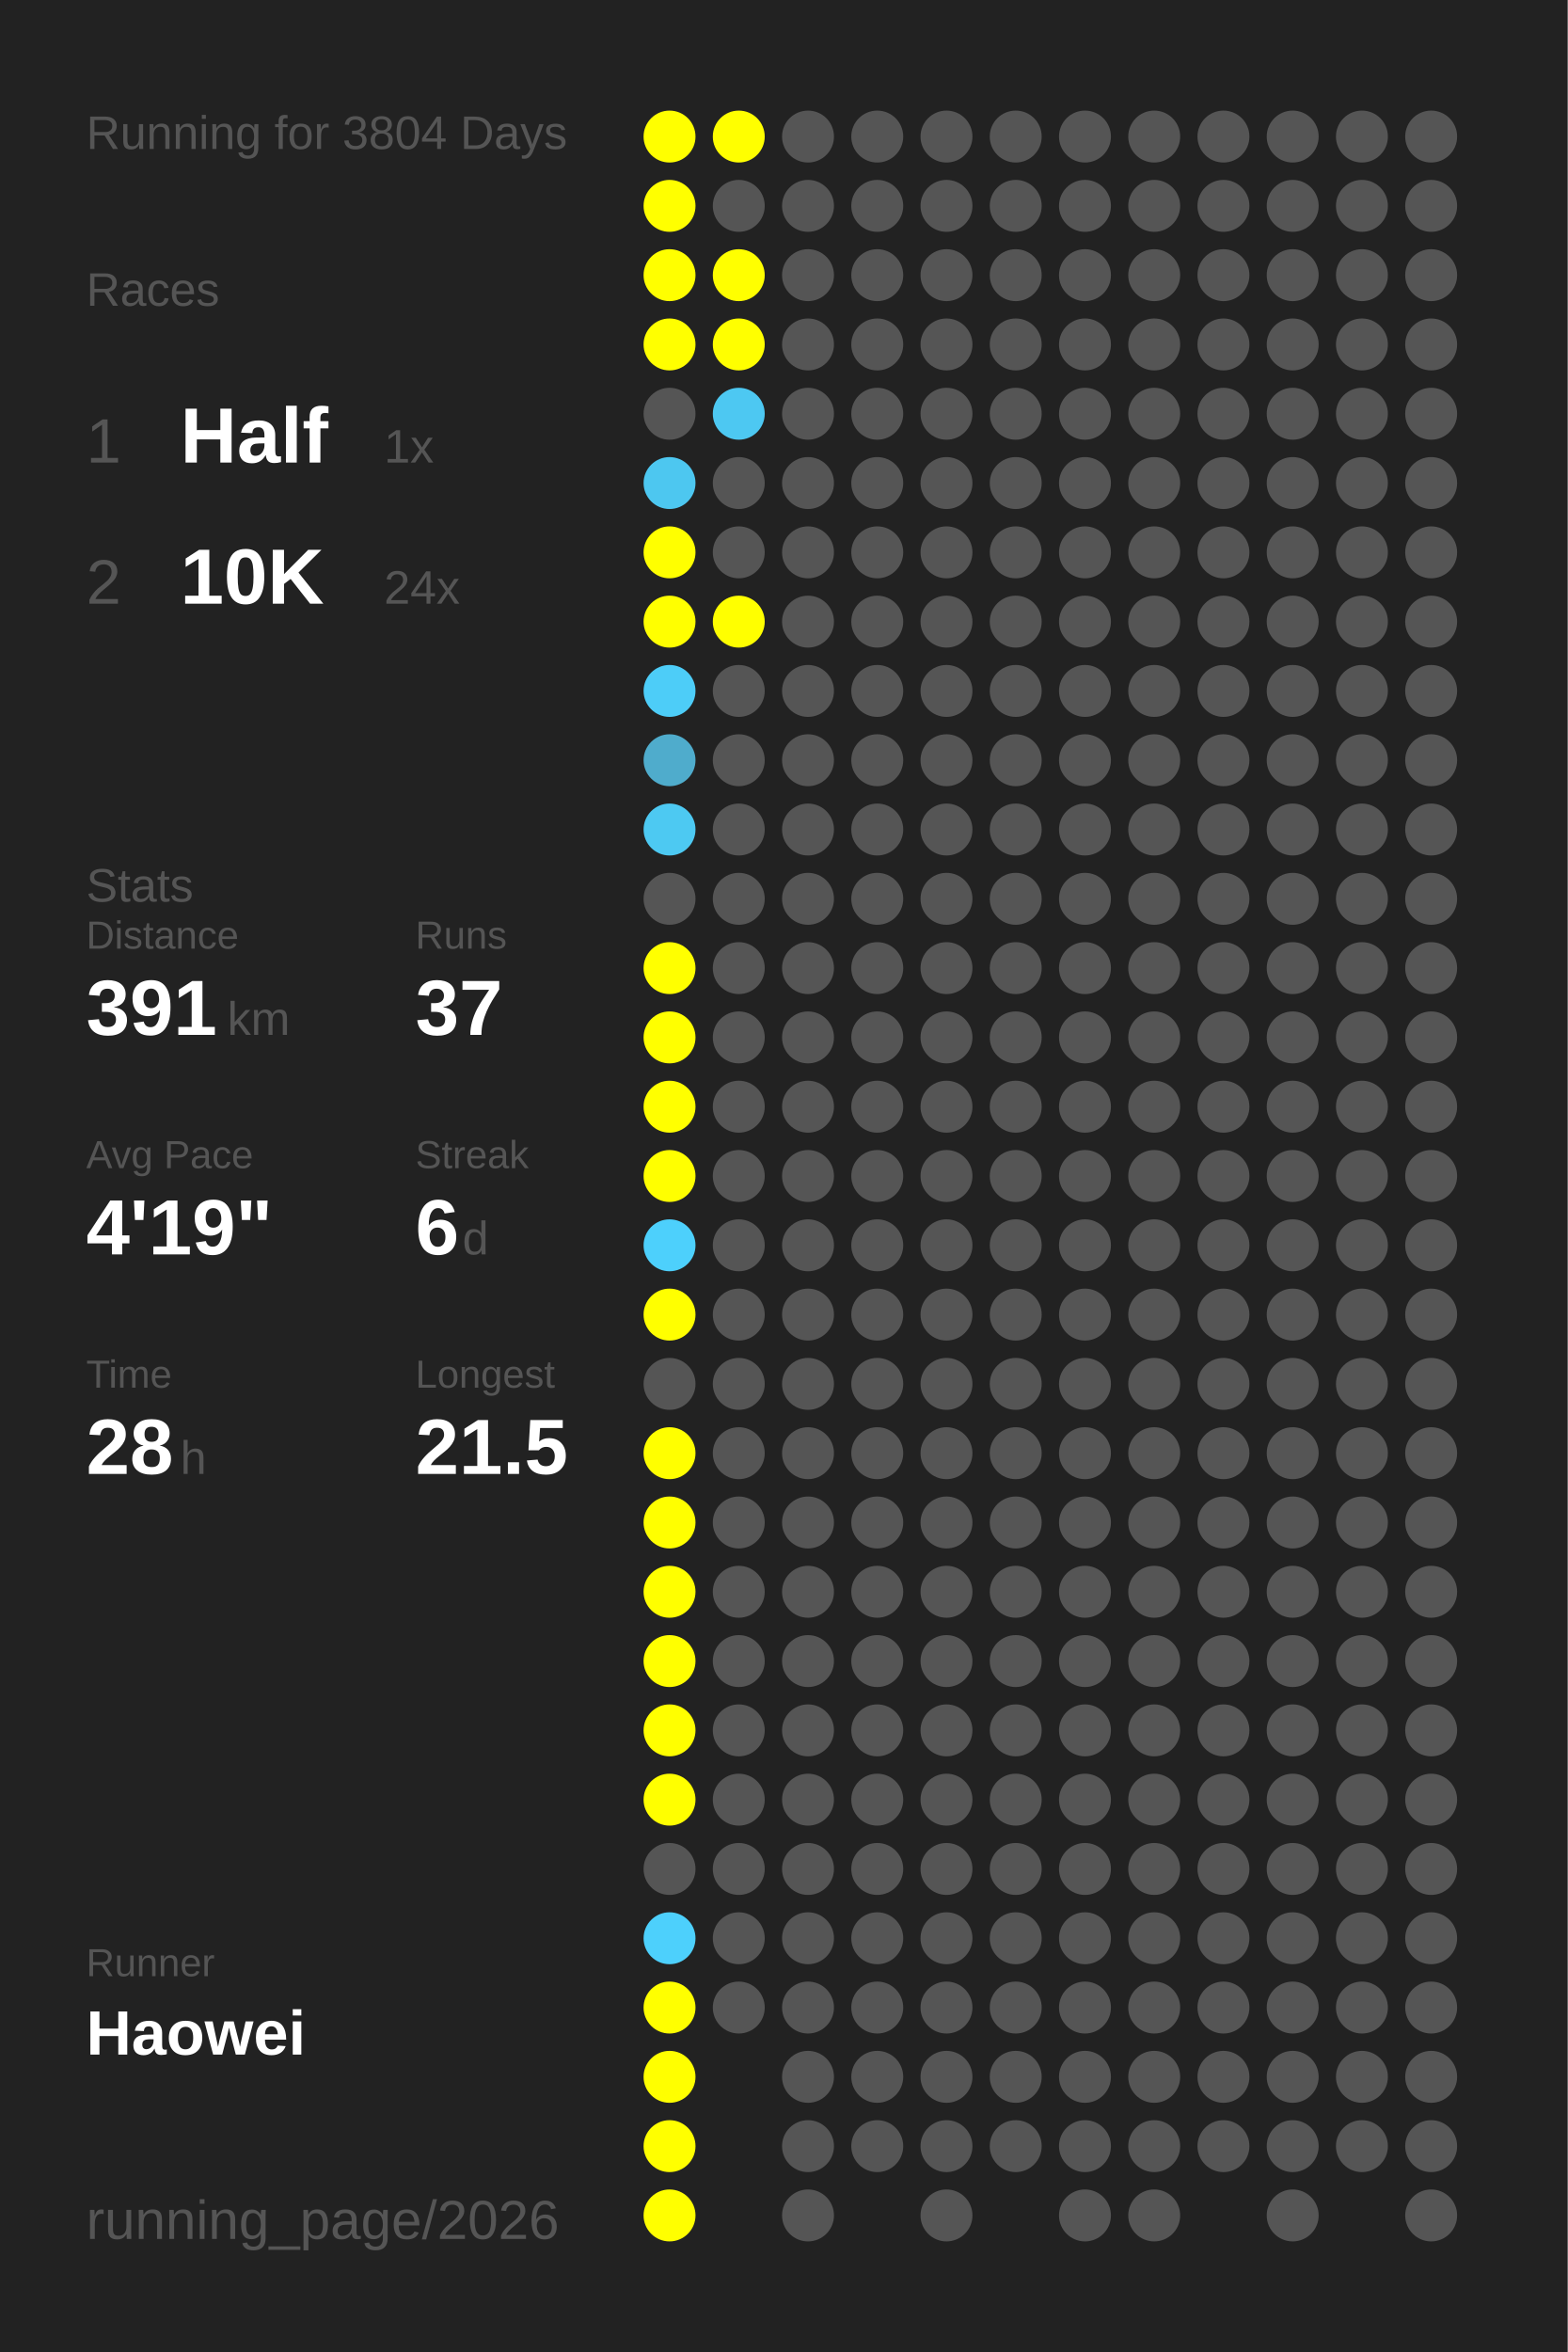
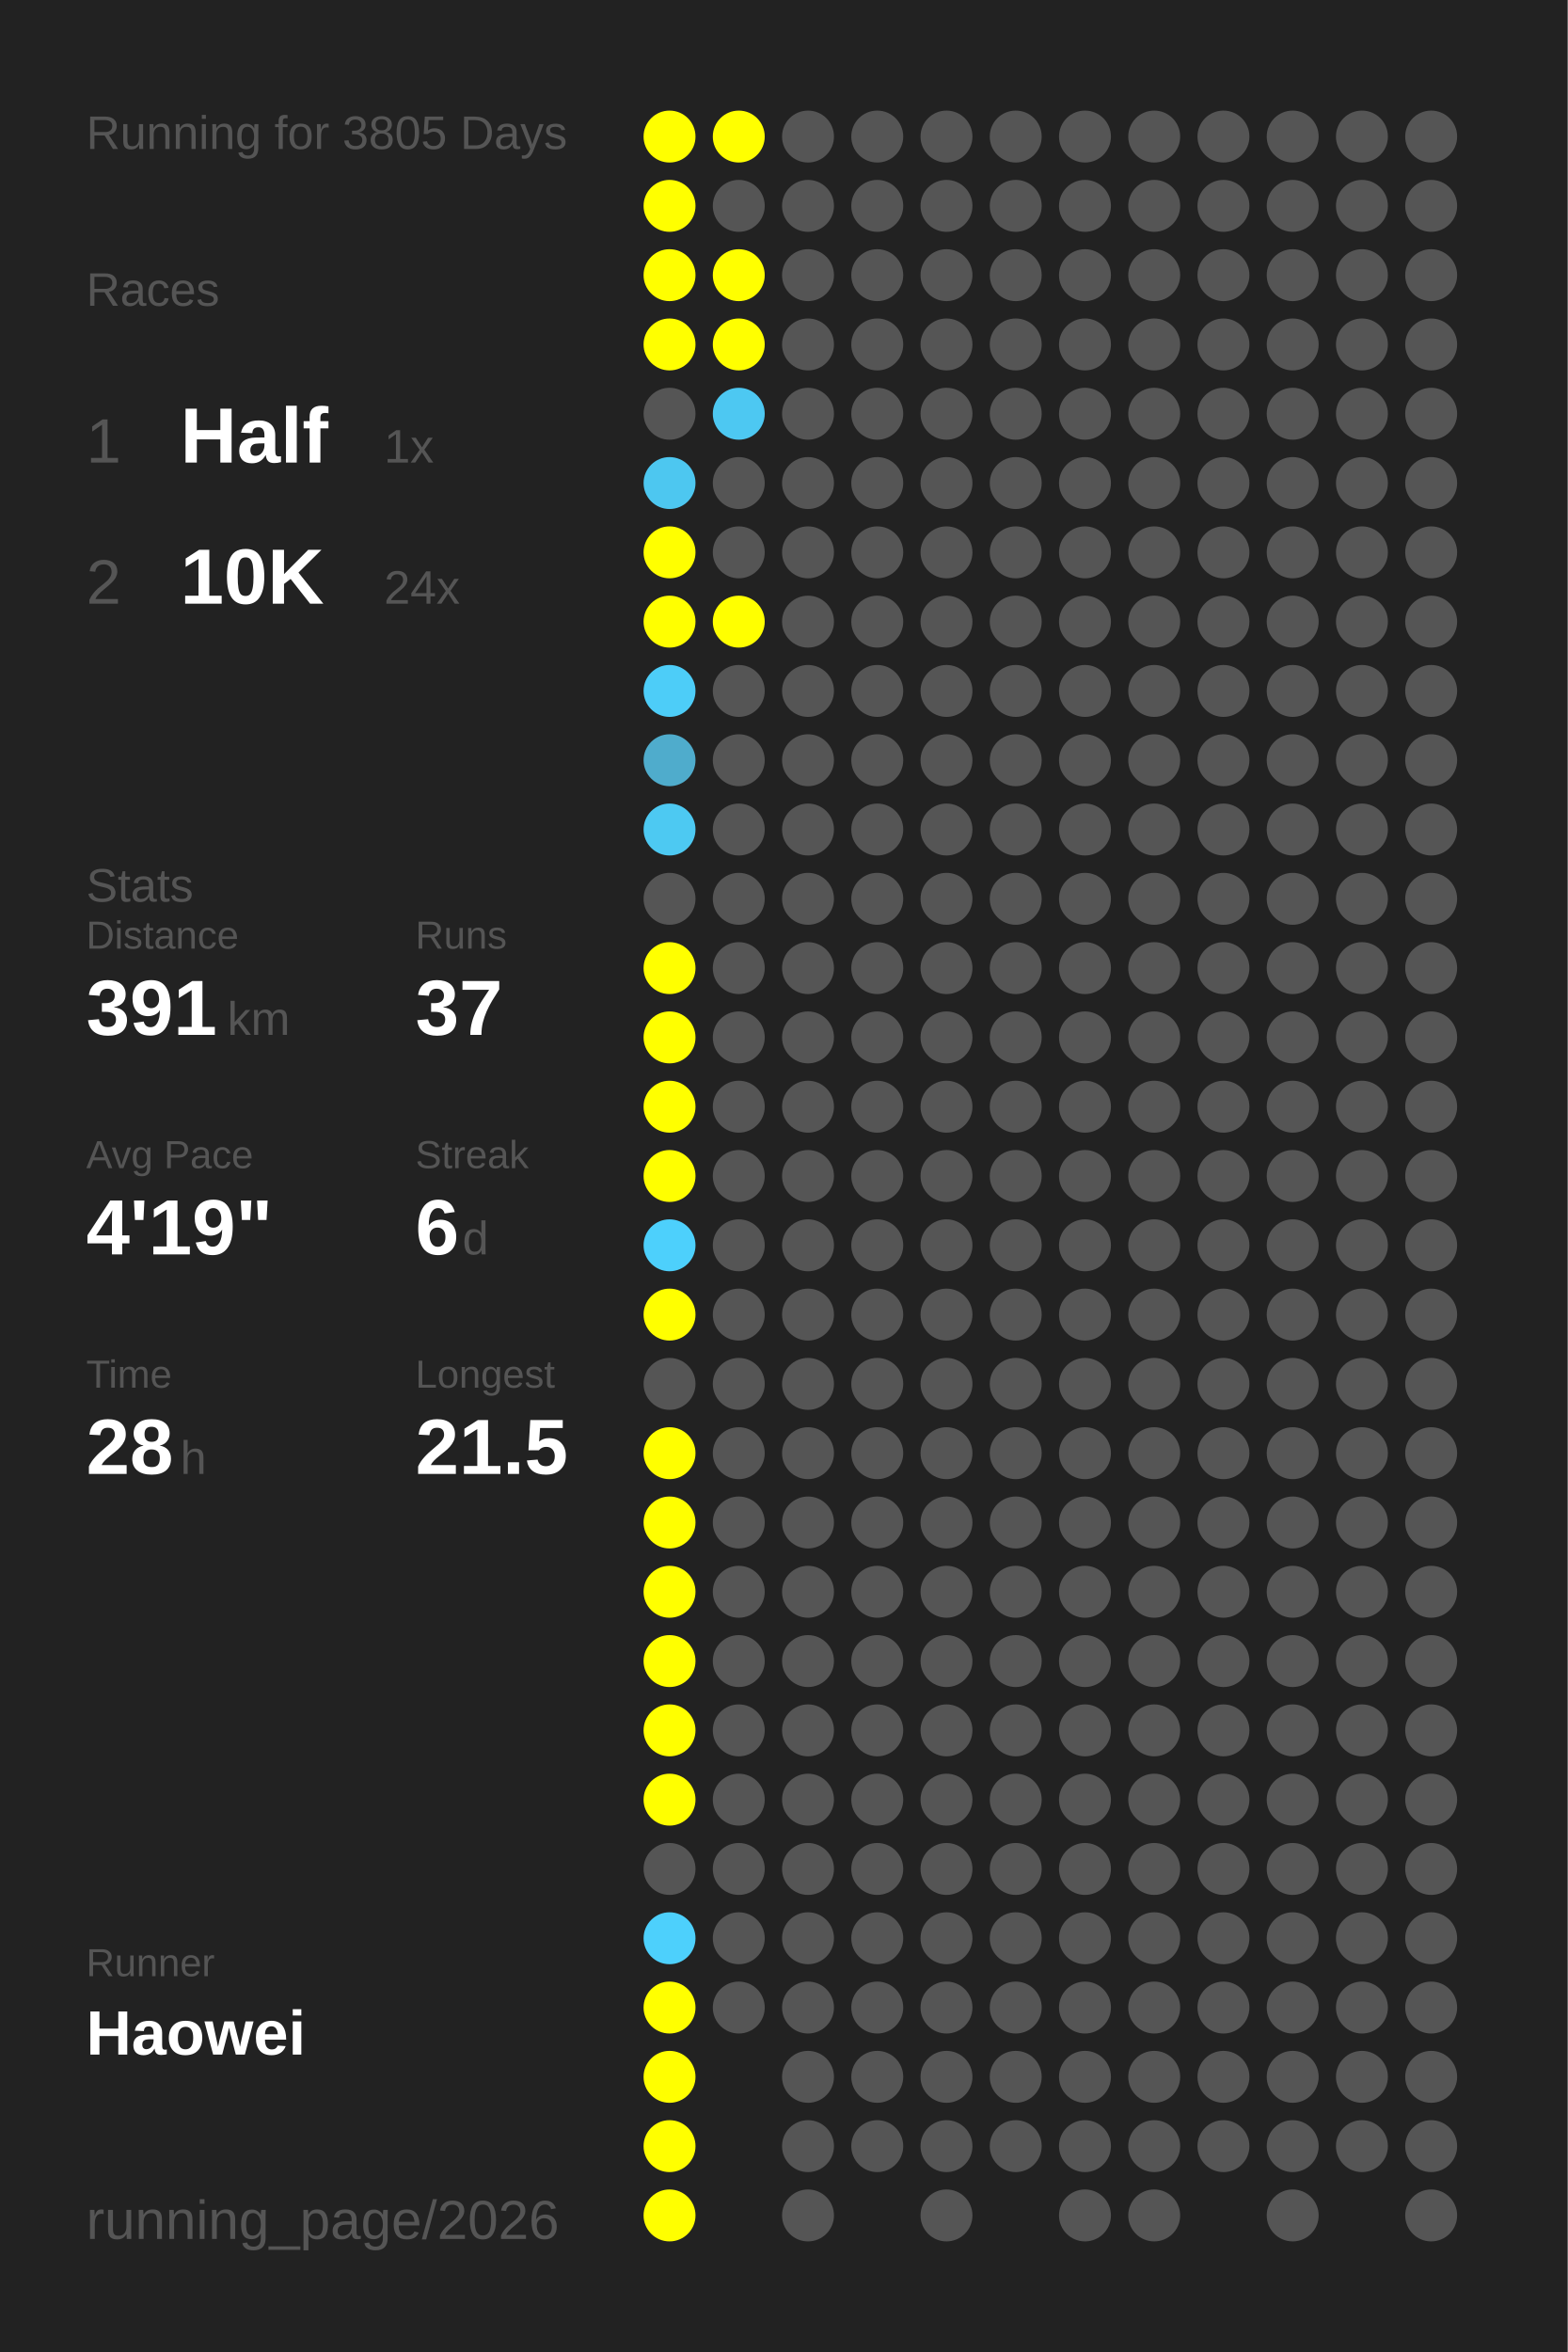
<svg xmlns="http://www.w3.org/2000/svg" baseProfile="full" height="300mm" version="1.1" viewBox="0,0,200,300" width="200mm">
  <defs />
  <rect fill="#222222" height="300" width="200" x="0" y="0" />
-   <text fill="#555555" style="font-size:6px; font-family:Arial;" x="11" y="19">Running for 3804 Days</text>
+   <text fill="#555555" style="font-size:6px; font-family:Arial;" x="11" y="19">Running for 3805 Days</text>
  <text fill="#555555" style="font-size:6px; font-family:Arial;" x="11" y="39">Races</text>
  <text fill="#555555" style="font-size:8px; font-family:Arial;" x="11" y="59">1</text>
  <text fill="#FFFFFF" style="font-size:10px; font-family:Arial; font-weight:bold;" x="23" y="59">Half</text>
  <text fill="#555555" style="font-size:6px; font-family:Arial;" x="49" y="59">1x</text>
  <text fill="#555555" style="font-size:8px; font-family:Arial;" x="11" y="77">2</text>
  <text fill="#FFFFFF" style="font-size:10px; font-family:Arial; font-weight:bold;" x="23" y="77">10K</text>
  <text fill="#555555" style="font-size:6px; font-family:Arial;" x="49" y="77">24x</text>
  <text fill="#555555" style="font-size:6px; font-family:Arial;" x="11" y="115">Stats</text>
  <text fill="#555555" style="font-size:5px; font-family:Arial;" x="11" y="121">Distance</text>
  <text fill="#FFFFFF" style="font-size:10px; font-family:Arial; font-weight:bold;" x="11" y="132">391</text>
  <text fill="#555555" style="font-size:6px; font-family:Arial;" x="29" y="132">km</text>
  <text fill="#555555" style="font-size:5px; font-family:Arial;" x="53" y="121">Runs</text>
  <text fill="#FFFFFF" style="font-size:10px; font-family:Arial; font-weight:bold;" x="53" y="132">37</text>
  <text fill="#555555" style="font-size:5px; font-family:Arial;" x="11" y="149">Avg Pace</text>
  <text fill="#FFFFFF" style="font-size:10px; font-family:Arial; font-weight:bold;" x="11" y="160">4'19"</text>
  <text fill="#555555" style="font-size:5px; font-family:Arial;" x="53" y="149">Streak</text>
  <text fill="#FFFFFF" style="font-size:10px; font-family:Arial; font-weight:bold;" x="53" y="160">6</text>
  <text fill="#555555" style="font-size:6px; font-family:Arial;" x="59" y="160">d</text>
  <text fill="#555555" style="font-size:5px; font-family:Arial;" x="11" y="177">Time</text>
  <text fill="#FFFFFF" style="font-size:10px; font-family:Arial; font-weight:bold;" x="11" y="188">28</text>
  <text fill="#555555" style="font-size:6px; font-family:Arial;" x="23" y="188">h</text>
  <text fill="#555555" style="font-size:5px; font-family:Arial;" x="53" y="177">Longest</text>
  <text fill="#FFFFFF" style="font-size:10px; font-family:Arial; font-weight:bold;" x="53" y="188">21.5</text>
  <text fill="#555555" style="font-size:5px; font-family:Arial;" x="11" y="252.065">Runner</text>
  <text fill="#FFFFFF" style="font-size:8px; font-family:Arial; font-weight:bold;" x="11" y="262.065">Haowei</text>
  <text fill="#555555" style="font-size:7px; font-family:Arial;" x="11" y="285.581">running_page/2026</text>
  <circle cx="85.417" cy="17.419" fill="#FFFF00" r="3.312" />
  <circle cx="85.417" cy="26.258" fill="#FFFF00" r="3.312" />
  <circle cx="85.417" cy="35.097" fill="#FFFF00" r="3.312" />
  <circle cx="85.417" cy="43.935" fill="#FFFF00" r="3.312" />
  <circle cx="85.417" cy="52.774" fill="#555555" r="3.312" />
  <circle cx="85.417" cy="61.613" fill="#4dc7f0" r="3.312" />
  <circle cx="85.417" cy="70.452" fill="#FFFF00" r="3.312" />
  <circle cx="85.417" cy="79.29" fill="#FFFF00" r="3.312" />
  <circle cx="85.417" cy="88.129" fill="#4dcdf8" r="3.312" />
  <circle cx="85.417" cy="96.968" fill="#4faccc" r="3.312" />
  <circle cx="85.417" cy="105.806" fill="#4dc9f2" r="3.312" />
  <circle cx="85.417" cy="114.645" fill="#555555" r="3.312" />
  <circle cx="85.417" cy="123.484" fill="#FFFF00" r="3.312" />
  <circle cx="85.417" cy="132.323" fill="#FFFF00" r="3.312" />
  <circle cx="85.417" cy="141.161" fill="#FFFF00" r="3.312" />
  <circle cx="85.417" cy="150" fill="#FFFF00" r="3.312" />
  <circle cx="85.417" cy="158.839" fill="#4dd0fc" r="3.312" />
  <circle cx="85.417" cy="167.677" fill="#FFFF00" r="3.312" />
  <circle cx="85.417" cy="176.516" fill="#555555" r="3.312" />
  <circle cx="85.417" cy="185.355" fill="#FFFF00" r="3.312" />
  <circle cx="85.417" cy="194.194" fill="#FFFF00" r="3.312" />
  <circle cx="85.417" cy="203.032" fill="#FFFF00" r="3.312" />
  <circle cx="85.417" cy="211.871" fill="#FFFF00" r="3.312" />
  <circle cx="85.417" cy="220.71" fill="#FFFF00" r="3.312" />
  <circle cx="85.417" cy="229.548" fill="#FFFF00" r="3.312" />
  <circle cx="85.417" cy="238.387" fill="#555555" r="3.312" />
  <circle cx="85.417" cy="247.226" fill="#4dd0fc" r="3.312" />
  <circle cx="85.417" cy="256.065" fill="#FFFF00" r="3.312" />
  <circle cx="85.417" cy="264.903" fill="#FFFF00" r="3.312" />
  <circle cx="85.417" cy="273.742" fill="#FFFF00" r="3.312" />
  <circle cx="85.417" cy="282.581" fill="#FFFF00" r="3.312" />
  <circle cx="94.25" cy="17.419" fill="#FFFF00" r="3.312" />
  <circle cx="94.25" cy="26.258" fill="#555555" r="3.312" />
  <circle cx="94.25" cy="35.097" fill="#FFFF00" r="3.312" />
  <circle cx="94.25" cy="43.935" fill="#FFFF00" r="3.312" />
  <circle cx="94.25" cy="52.774" fill="#4dc8f2" r="3.312" />
  <circle cx="94.25" cy="61.613" fill="#555555" r="3.312" />
  <circle cx="94.25" cy="70.452" fill="#555555" r="3.312" />
  <circle cx="94.25" cy="79.29" fill="#FFFF00" r="3.312" />
  <circle cx="94.25" cy="88.129" fill="#555555" r="3.312" />
  <circle cx="94.25" cy="96.968" fill="#555555" r="3.312" />
  <circle cx="94.25" cy="105.806" fill="#555555" r="3.312" />
  <circle cx="94.25" cy="114.645" fill="#555555" r="3.312" />
  <circle cx="94.25" cy="123.484" fill="#555555" r="3.312" />
  <circle cx="94.25" cy="132.323" fill="#555555" r="3.312" />
  <circle cx="94.25" cy="141.161" fill="#555555" r="3.312" />
  <circle cx="94.25" cy="150" fill="#555555" r="3.312" />
  <circle cx="94.25" cy="158.839" fill="#555555" r="3.312" />
  <circle cx="94.25" cy="167.677" fill="#555555" r="3.312" />
  <circle cx="94.25" cy="176.516" fill="#555555" r="3.312" />
  <circle cx="94.25" cy="185.355" fill="#555555" r="3.312" />
  <circle cx="94.25" cy="194.194" fill="#555555" r="3.312" />
  <circle cx="94.25" cy="203.032" fill="#555555" r="3.312" />
  <circle cx="94.25" cy="211.871" fill="#555555" r="3.312" />
  <circle cx="94.25" cy="220.71" fill="#555555" r="3.312" />
  <circle cx="94.25" cy="229.548" fill="#555555" r="3.312" />
  <circle cx="94.25" cy="238.387" fill="#555555" r="3.312" />
  <circle cx="94.25" cy="247.226" fill="#555555" r="3.312" />
  <circle cx="94.25" cy="256.065" fill="#555555" r="3.312" />
  <circle cx="103.083" cy="17.419" fill="#555555" r="3.312" />
  <circle cx="103.083" cy="26.258" fill="#555555" r="3.312" />
  <circle cx="103.083" cy="35.097" fill="#555555" r="3.312" />
  <circle cx="103.083" cy="43.935" fill="#555555" r="3.312" />
  <circle cx="103.083" cy="52.774" fill="#555555" r="3.312" />
  <circle cx="103.083" cy="61.613" fill="#555555" r="3.312" />
  <circle cx="103.083" cy="70.452" fill="#555555" r="3.312" />
  <circle cx="103.083" cy="79.29" fill="#555555" r="3.312" />
  <circle cx="103.083" cy="88.129" fill="#555555" r="3.312" />
  <circle cx="103.083" cy="96.968" fill="#555555" r="3.312" />
  <circle cx="103.083" cy="105.806" fill="#555555" r="3.312" />
  <circle cx="103.083" cy="114.645" fill="#555555" r="3.312" />
  <circle cx="103.083" cy="123.484" fill="#555555" r="3.312" />
  <circle cx="103.083" cy="132.323" fill="#555555" r="3.312" />
  <circle cx="103.083" cy="141.161" fill="#555555" r="3.312" />
  <circle cx="103.083" cy="150" fill="#555555" r="3.312" />
  <circle cx="103.083" cy="158.839" fill="#555555" r="3.312" />
  <circle cx="103.083" cy="167.677" fill="#555555" r="3.312" />
  <circle cx="103.083" cy="176.516" fill="#555555" r="3.312" />
  <circle cx="103.083" cy="185.355" fill="#555555" r="3.312" />
  <circle cx="103.083" cy="194.194" fill="#555555" r="3.312" />
  <circle cx="103.083" cy="203.032" fill="#555555" r="3.312" />
  <circle cx="103.083" cy="211.871" fill="#555555" r="3.312" />
  <circle cx="103.083" cy="220.71" fill="#555555" r="3.312" />
  <circle cx="103.083" cy="229.548" fill="#555555" r="3.312" />
  <circle cx="103.083" cy="238.387" fill="#555555" r="3.312" />
  <circle cx="103.083" cy="247.226" fill="#555555" r="3.312" />
  <circle cx="103.083" cy="256.065" fill="#555555" r="3.312" />
  <circle cx="103.083" cy="264.903" fill="#555555" r="3.312" />
  <circle cx="103.083" cy="273.742" fill="#555555" r="3.312" />
  <circle cx="103.083" cy="282.581" fill="#555555" r="3.312" />
  <circle cx="111.917" cy="17.419" fill="#555555" r="3.312" />
  <circle cx="111.917" cy="26.258" fill="#555555" r="3.312" />
  <circle cx="111.917" cy="35.097" fill="#555555" r="3.312" />
  <circle cx="111.917" cy="43.935" fill="#555555" r="3.312" />
  <circle cx="111.917" cy="52.774" fill="#555555" r="3.312" />
  <circle cx="111.917" cy="61.613" fill="#555555" r="3.312" />
  <circle cx="111.917" cy="70.452" fill="#555555" r="3.312" />
  <circle cx="111.917" cy="79.29" fill="#555555" r="3.312" />
  <circle cx="111.917" cy="88.129" fill="#555555" r="3.312" />
  <circle cx="111.917" cy="96.968" fill="#555555" r="3.312" />
  <circle cx="111.917" cy="105.806" fill="#555555" r="3.312" />
  <circle cx="111.917" cy="114.645" fill="#555555" r="3.312" />
  <circle cx="111.917" cy="123.484" fill="#555555" r="3.312" />
  <circle cx="111.917" cy="132.323" fill="#555555" r="3.312" />
  <circle cx="111.917" cy="141.161" fill="#555555" r="3.312" />
  <circle cx="111.917" cy="150" fill="#555555" r="3.312" />
  <circle cx="111.917" cy="158.839" fill="#555555" r="3.312" />
  <circle cx="111.917" cy="167.677" fill="#555555" r="3.312" />
  <circle cx="111.917" cy="176.516" fill="#555555" r="3.312" />
  <circle cx="111.917" cy="185.355" fill="#555555" r="3.312" />
  <circle cx="111.917" cy="194.194" fill="#555555" r="3.312" />
  <circle cx="111.917" cy="203.032" fill="#555555" r="3.312" />
  <circle cx="111.917" cy="211.871" fill="#555555" r="3.312" />
  <circle cx="111.917" cy="220.71" fill="#555555" r="3.312" />
  <circle cx="111.917" cy="229.548" fill="#555555" r="3.312" />
  <circle cx="111.917" cy="238.387" fill="#555555" r="3.312" />
  <circle cx="111.917" cy="247.226" fill="#555555" r="3.312" />
  <circle cx="111.917" cy="256.065" fill="#555555" r="3.312" />
  <circle cx="111.917" cy="264.903" fill="#555555" r="3.312" />
  <circle cx="111.917" cy="273.742" fill="#555555" r="3.312" />
  <circle cx="120.75" cy="17.419" fill="#555555" r="3.312" />
  <circle cx="120.75" cy="26.258" fill="#555555" r="3.312" />
  <circle cx="120.75" cy="35.097" fill="#555555" r="3.312" />
  <circle cx="120.75" cy="43.935" fill="#555555" r="3.312" />
  <circle cx="120.75" cy="52.774" fill="#555555" r="3.312" />
  <circle cx="120.75" cy="61.613" fill="#555555" r="3.312" />
  <circle cx="120.75" cy="70.452" fill="#555555" r="3.312" />
  <circle cx="120.75" cy="79.29" fill="#555555" r="3.312" />
  <circle cx="120.75" cy="88.129" fill="#555555" r="3.312" />
  <circle cx="120.75" cy="96.968" fill="#555555" r="3.312" />
  <circle cx="120.75" cy="105.806" fill="#555555" r="3.312" />
  <circle cx="120.75" cy="114.645" fill="#555555" r="3.312" />
  <circle cx="120.75" cy="123.484" fill="#555555" r="3.312" />
  <circle cx="120.75" cy="132.323" fill="#555555" r="3.312" />
  <circle cx="120.75" cy="141.161" fill="#555555" r="3.312" />
  <circle cx="120.75" cy="150" fill="#555555" r="3.312" />
  <circle cx="120.75" cy="158.839" fill="#555555" r="3.312" />
  <circle cx="120.75" cy="167.677" fill="#555555" r="3.312" />
  <circle cx="120.75" cy="176.516" fill="#555555" r="3.312" />
  <circle cx="120.75" cy="185.355" fill="#555555" r="3.312" />
  <circle cx="120.75" cy="194.194" fill="#555555" r="3.312" />
  <circle cx="120.75" cy="203.032" fill="#555555" r="3.312" />
  <circle cx="120.75" cy="211.871" fill="#555555" r="3.312" />
  <circle cx="120.75" cy="220.71" fill="#555555" r="3.312" />
  <circle cx="120.75" cy="229.548" fill="#555555" r="3.312" />
  <circle cx="120.75" cy="238.387" fill="#555555" r="3.312" />
  <circle cx="120.75" cy="247.226" fill="#555555" r="3.312" />
  <circle cx="120.75" cy="256.065" fill="#555555" r="3.312" />
  <circle cx="120.75" cy="264.903" fill="#555555" r="3.312" />
  <circle cx="120.75" cy="273.742" fill="#555555" r="3.312" />
  <circle cx="120.75" cy="282.581" fill="#555555" r="3.312" />
  <circle cx="129.583" cy="17.419" fill="#555555" r="3.312" />
  <circle cx="129.583" cy="26.258" fill="#555555" r="3.312" />
  <circle cx="129.583" cy="35.097" fill="#555555" r="3.312" />
  <circle cx="129.583" cy="43.935" fill="#555555" r="3.312" />
  <circle cx="129.583" cy="52.774" fill="#555555" r="3.312" />
  <circle cx="129.583" cy="61.613" fill="#555555" r="3.312" />
  <circle cx="129.583" cy="70.452" fill="#555555" r="3.312" />
  <circle cx="129.583" cy="79.29" fill="#555555" r="3.312" />
  <circle cx="129.583" cy="88.129" fill="#555555" r="3.312" />
  <circle cx="129.583" cy="96.968" fill="#555555" r="3.312" />
  <circle cx="129.583" cy="105.806" fill="#555555" r="3.312" />
  <circle cx="129.583" cy="114.645" fill="#555555" r="3.312" />
  <circle cx="129.583" cy="123.484" fill="#555555" r="3.312" />
  <circle cx="129.583" cy="132.323" fill="#555555" r="3.312" />
  <circle cx="129.583" cy="141.161" fill="#555555" r="3.312" />
  <circle cx="129.583" cy="150" fill="#555555" r="3.312" />
  <circle cx="129.583" cy="158.839" fill="#555555" r="3.312" />
  <circle cx="129.583" cy="167.677" fill="#555555" r="3.312" />
  <circle cx="129.583" cy="176.516" fill="#555555" r="3.312" />
  <circle cx="129.583" cy="185.355" fill="#555555" r="3.312" />
  <circle cx="129.583" cy="194.194" fill="#555555" r="3.312" />
  <circle cx="129.583" cy="203.032" fill="#555555" r="3.312" />
  <circle cx="129.583" cy="211.871" fill="#555555" r="3.312" />
  <circle cx="129.583" cy="220.71" fill="#555555" r="3.312" />
  <circle cx="129.583" cy="229.548" fill="#555555" r="3.312" />
  <circle cx="129.583" cy="238.387" fill="#555555" r="3.312" />
  <circle cx="129.583" cy="247.226" fill="#555555" r="3.312" />
  <circle cx="129.583" cy="256.065" fill="#555555" r="3.312" />
  <circle cx="129.583" cy="264.903" fill="#555555" r="3.312" />
  <circle cx="129.583" cy="273.742" fill="#555555" r="3.312" />
  <circle cx="138.417" cy="17.419" fill="#555555" r="3.312" />
  <circle cx="138.417" cy="26.258" fill="#555555" r="3.312" />
  <circle cx="138.417" cy="35.097" fill="#555555" r="3.312" />
  <circle cx="138.417" cy="43.935" fill="#555555" r="3.312" />
  <circle cx="138.417" cy="52.774" fill="#555555" r="3.312" />
  <circle cx="138.417" cy="61.613" fill="#555555" r="3.312" />
  <circle cx="138.417" cy="70.452" fill="#555555" r="3.312" />
  <circle cx="138.417" cy="79.29" fill="#555555" r="3.312" />
  <circle cx="138.417" cy="88.129" fill="#555555" r="3.312" />
  <circle cx="138.417" cy="96.968" fill="#555555" r="3.312" />
  <circle cx="138.417" cy="105.806" fill="#555555" r="3.312" />
  <circle cx="138.417" cy="114.645" fill="#555555" r="3.312" />
  <circle cx="138.417" cy="123.484" fill="#555555" r="3.312" />
  <circle cx="138.417" cy="132.323" fill="#555555" r="3.312" />
  <circle cx="138.417" cy="141.161" fill="#555555" r="3.312" />
  <circle cx="138.417" cy="150" fill="#555555" r="3.312" />
  <circle cx="138.417" cy="158.839" fill="#555555" r="3.312" />
  <circle cx="138.417" cy="167.677" fill="#555555" r="3.312" />
  <circle cx="138.417" cy="176.516" fill="#555555" r="3.312" />
  <circle cx="138.417" cy="185.355" fill="#555555" r="3.312" />
  <circle cx="138.417" cy="194.194" fill="#555555" r="3.312" />
  <circle cx="138.417" cy="203.032" fill="#555555" r="3.312" />
  <circle cx="138.417" cy="211.871" fill="#555555" r="3.312" />
  <circle cx="138.417" cy="220.71" fill="#555555" r="3.312" />
  <circle cx="138.417" cy="229.548" fill="#555555" r="3.312" />
  <circle cx="138.417" cy="238.387" fill="#555555" r="3.312" />
  <circle cx="138.417" cy="247.226" fill="#555555" r="3.312" />
  <circle cx="138.417" cy="256.065" fill="#555555" r="3.312" />
  <circle cx="138.417" cy="264.903" fill="#555555" r="3.312" />
  <circle cx="138.417" cy="273.742" fill="#555555" r="3.312" />
  <circle cx="138.417" cy="282.581" fill="#555555" r="3.312" />
  <circle cx="147.25" cy="17.419" fill="#555555" r="3.312" />
  <circle cx="147.25" cy="26.258" fill="#555555" r="3.312" />
  <circle cx="147.25" cy="35.097" fill="#555555" r="3.312" />
  <circle cx="147.25" cy="43.935" fill="#555555" r="3.312" />
  <circle cx="147.25" cy="52.774" fill="#555555" r="3.312" />
  <circle cx="147.25" cy="61.613" fill="#555555" r="3.312" />
  <circle cx="147.25" cy="70.452" fill="#555555" r="3.312" />
  <circle cx="147.25" cy="79.29" fill="#555555" r="3.312" />
  <circle cx="147.25" cy="88.129" fill="#555555" r="3.312" />
  <circle cx="147.25" cy="96.968" fill="#555555" r="3.312" />
  <circle cx="147.25" cy="105.806" fill="#555555" r="3.312" />
  <circle cx="147.25" cy="114.645" fill="#555555" r="3.312" />
  <circle cx="147.25" cy="123.484" fill="#555555" r="3.312" />
  <circle cx="147.25" cy="132.323" fill="#555555" r="3.312" />
  <circle cx="147.25" cy="141.161" fill="#555555" r="3.312" />
  <circle cx="147.25" cy="150" fill="#555555" r="3.312" />
  <circle cx="147.25" cy="158.839" fill="#555555" r="3.312" />
  <circle cx="147.25" cy="167.677" fill="#555555" r="3.312" />
  <circle cx="147.25" cy="176.516" fill="#555555" r="3.312" />
  <circle cx="147.25" cy="185.355" fill="#555555" r="3.312" />
  <circle cx="147.25" cy="194.194" fill="#555555" r="3.312" />
  <circle cx="147.25" cy="203.032" fill="#555555" r="3.312" />
  <circle cx="147.25" cy="211.871" fill="#555555" r="3.312" />
  <circle cx="147.25" cy="220.71" fill="#555555" r="3.312" />
  <circle cx="147.25" cy="229.548" fill="#555555" r="3.312" />
  <circle cx="147.25" cy="238.387" fill="#555555" r="3.312" />
  <circle cx="147.25" cy="247.226" fill="#555555" r="3.312" />
  <circle cx="147.25" cy="256.065" fill="#555555" r="3.312" />
  <circle cx="147.25" cy="264.903" fill="#555555" r="3.312" />
  <circle cx="147.25" cy="273.742" fill="#555555" r="3.312" />
  <circle cx="147.25" cy="282.581" fill="#555555" r="3.312" />
  <circle cx="156.083" cy="17.419" fill="#555555" r="3.312" />
  <circle cx="156.083" cy="26.258" fill="#555555" r="3.312" />
  <circle cx="156.083" cy="35.097" fill="#555555" r="3.312" />
  <circle cx="156.083" cy="43.935" fill="#555555" r="3.312" />
  <circle cx="156.083" cy="52.774" fill="#555555" r="3.312" />
  <circle cx="156.083" cy="61.613" fill="#555555" r="3.312" />
  <circle cx="156.083" cy="70.452" fill="#555555" r="3.312" />
  <circle cx="156.083" cy="79.29" fill="#555555" r="3.312" />
  <circle cx="156.083" cy="88.129" fill="#555555" r="3.312" />
  <circle cx="156.083" cy="96.968" fill="#555555" r="3.312" />
  <circle cx="156.083" cy="105.806" fill="#555555" r="3.312" />
  <circle cx="156.083" cy="114.645" fill="#555555" r="3.312" />
  <circle cx="156.083" cy="123.484" fill="#555555" r="3.312" />
  <circle cx="156.083" cy="132.323" fill="#555555" r="3.312" />
  <circle cx="156.083" cy="141.161" fill="#555555" r="3.312" />
  <circle cx="156.083" cy="150" fill="#555555" r="3.312" />
  <circle cx="156.083" cy="158.839" fill="#555555" r="3.312" />
  <circle cx="156.083" cy="167.677" fill="#555555" r="3.312" />
  <circle cx="156.083" cy="176.516" fill="#555555" r="3.312" />
  <circle cx="156.083" cy="185.355" fill="#555555" r="3.312" />
  <circle cx="156.083" cy="194.194" fill="#555555" r="3.312" />
  <circle cx="156.083" cy="203.032" fill="#555555" r="3.312" />
  <circle cx="156.083" cy="211.871" fill="#555555" r="3.312" />
  <circle cx="156.083" cy="220.71" fill="#555555" r="3.312" />
  <circle cx="156.083" cy="229.548" fill="#555555" r="3.312" />
  <circle cx="156.083" cy="238.387" fill="#555555" r="3.312" />
  <circle cx="156.083" cy="247.226" fill="#555555" r="3.312" />
  <circle cx="156.083" cy="256.065" fill="#555555" r="3.312" />
  <circle cx="156.083" cy="264.903" fill="#555555" r="3.312" />
  <circle cx="156.083" cy="273.742" fill="#555555" r="3.312" />
  <circle cx="164.917" cy="17.419" fill="#555555" r="3.312" />
  <circle cx="164.917" cy="26.258" fill="#555555" r="3.312" />
  <circle cx="164.917" cy="35.097" fill="#555555" r="3.312" />
  <circle cx="164.917" cy="43.935" fill="#555555" r="3.312" />
  <circle cx="164.917" cy="52.774" fill="#555555" r="3.312" />
  <circle cx="164.917" cy="61.613" fill="#555555" r="3.312" />
  <circle cx="164.917" cy="70.452" fill="#555555" r="3.312" />
  <circle cx="164.917" cy="79.29" fill="#555555" r="3.312" />
  <circle cx="164.917" cy="88.129" fill="#555555" r="3.312" />
  <circle cx="164.917" cy="96.968" fill="#555555" r="3.312" />
  <circle cx="164.917" cy="105.806" fill="#555555" r="3.312" />
  <circle cx="164.917" cy="114.645" fill="#555555" r="3.312" />
  <circle cx="164.917" cy="123.484" fill="#555555" r="3.312" />
  <circle cx="164.917" cy="132.323" fill="#555555" r="3.312" />
  <circle cx="164.917" cy="141.161" fill="#555555" r="3.312" />
  <circle cx="164.917" cy="150" fill="#555555" r="3.312" />
  <circle cx="164.917" cy="158.839" fill="#555555" r="3.312" />
  <circle cx="164.917" cy="167.677" fill="#555555" r="3.312" />
  <circle cx="164.917" cy="176.516" fill="#555555" r="3.312" />
  <circle cx="164.917" cy="185.355" fill="#555555" r="3.312" />
  <circle cx="164.917" cy="194.194" fill="#555555" r="3.312" />
  <circle cx="164.917" cy="203.032" fill="#555555" r="3.312" />
  <circle cx="164.917" cy="211.871" fill="#555555" r="3.312" />
  <circle cx="164.917" cy="220.71" fill="#555555" r="3.312" />
  <circle cx="164.917" cy="229.548" fill="#555555" r="3.312" />
  <circle cx="164.917" cy="238.387" fill="#555555" r="3.312" />
  <circle cx="164.917" cy="247.226" fill="#555555" r="3.312" />
  <circle cx="164.917" cy="256.065" fill="#555555" r="3.312" />
  <circle cx="164.917" cy="264.903" fill="#555555" r="3.312" />
  <circle cx="164.917" cy="273.742" fill="#555555" r="3.312" />
  <circle cx="164.917" cy="282.581" fill="#555555" r="3.312" />
  <circle cx="173.75" cy="17.419" fill="#555555" r="3.312" />
  <circle cx="173.75" cy="26.258" fill="#555555" r="3.312" />
  <circle cx="173.75" cy="35.097" fill="#555555" r="3.312" />
  <circle cx="173.75" cy="43.935" fill="#555555" r="3.312" />
  <circle cx="173.75" cy="52.774" fill="#555555" r="3.312" />
  <circle cx="173.75" cy="61.613" fill="#555555" r="3.312" />
  <circle cx="173.75" cy="70.452" fill="#555555" r="3.312" />
  <circle cx="173.75" cy="79.29" fill="#555555" r="3.312" />
  <circle cx="173.75" cy="88.129" fill="#555555" r="3.312" />
  <circle cx="173.75" cy="96.968" fill="#555555" r="3.312" />
  <circle cx="173.75" cy="105.806" fill="#555555" r="3.312" />
  <circle cx="173.75" cy="114.645" fill="#555555" r="3.312" />
  <circle cx="173.75" cy="123.484" fill="#555555" r="3.312" />
  <circle cx="173.75" cy="132.323" fill="#555555" r="3.312" />
  <circle cx="173.75" cy="141.161" fill="#555555" r="3.312" />
  <circle cx="173.75" cy="150" fill="#555555" r="3.312" />
  <circle cx="173.75" cy="158.839" fill="#555555" r="3.312" />
  <circle cx="173.75" cy="167.677" fill="#555555" r="3.312" />
  <circle cx="173.75" cy="176.516" fill="#555555" r="3.312" />
  <circle cx="173.75" cy="185.355" fill="#555555" r="3.312" />
  <circle cx="173.75" cy="194.194" fill="#555555" r="3.312" />
  <circle cx="173.75" cy="203.032" fill="#555555" r="3.312" />
  <circle cx="173.75" cy="211.871" fill="#555555" r="3.312" />
  <circle cx="173.75" cy="220.71" fill="#555555" r="3.312" />
  <circle cx="173.75" cy="229.548" fill="#555555" r="3.312" />
  <circle cx="173.75" cy="238.387" fill="#555555" r="3.312" />
  <circle cx="173.75" cy="247.226" fill="#555555" r="3.312" />
  <circle cx="173.75" cy="256.065" fill="#555555" r="3.312" />
  <circle cx="173.75" cy="264.903" fill="#555555" r="3.312" />
  <circle cx="173.75" cy="273.742" fill="#555555" r="3.312" />
  <circle cx="182.583" cy="17.419" fill="#555555" r="3.312" />
  <circle cx="182.583" cy="26.258" fill="#555555" r="3.312" />
  <circle cx="182.583" cy="35.097" fill="#555555" r="3.312" />
  <circle cx="182.583" cy="43.935" fill="#555555" r="3.312" />
  <circle cx="182.583" cy="52.774" fill="#555555" r="3.312" />
  <circle cx="182.583" cy="61.613" fill="#555555" r="3.312" />
  <circle cx="182.583" cy="70.452" fill="#555555" r="3.312" />
  <circle cx="182.583" cy="79.29" fill="#555555" r="3.312" />
  <circle cx="182.583" cy="88.129" fill="#555555" r="3.312" />
  <circle cx="182.583" cy="96.968" fill="#555555" r="3.312" />
  <circle cx="182.583" cy="105.806" fill="#555555" r="3.312" />
  <circle cx="182.583" cy="114.645" fill="#555555" r="3.312" />
  <circle cx="182.583" cy="123.484" fill="#555555" r="3.312" />
  <circle cx="182.583" cy="132.323" fill="#555555" r="3.312" />
  <circle cx="182.583" cy="141.161" fill="#555555" r="3.312" />
  <circle cx="182.583" cy="150" fill="#555555" r="3.312" />
  <circle cx="182.583" cy="158.839" fill="#555555" r="3.312" />
  <circle cx="182.583" cy="167.677" fill="#555555" r="3.312" />
  <circle cx="182.583" cy="176.516" fill="#555555" r="3.312" />
  <circle cx="182.583" cy="185.355" fill="#555555" r="3.312" />
  <circle cx="182.583" cy="194.194" fill="#555555" r="3.312" />
  <circle cx="182.583" cy="203.032" fill="#555555" r="3.312" />
  <circle cx="182.583" cy="211.871" fill="#555555" r="3.312" />
  <circle cx="182.583" cy="220.71" fill="#555555" r="3.312" />
  <circle cx="182.583" cy="229.548" fill="#555555" r="3.312" />
  <circle cx="182.583" cy="238.387" fill="#555555" r="3.312" />
  <circle cx="182.583" cy="247.226" fill="#555555" r="3.312" />
  <circle cx="182.583" cy="256.065" fill="#555555" r="3.312" />
  <circle cx="182.583" cy="264.903" fill="#555555" r="3.312" />
  <circle cx="182.583" cy="273.742" fill="#555555" r="3.312" />
  <circle cx="182.583" cy="282.581" fill="#555555" r="3.312" />
</svg>
